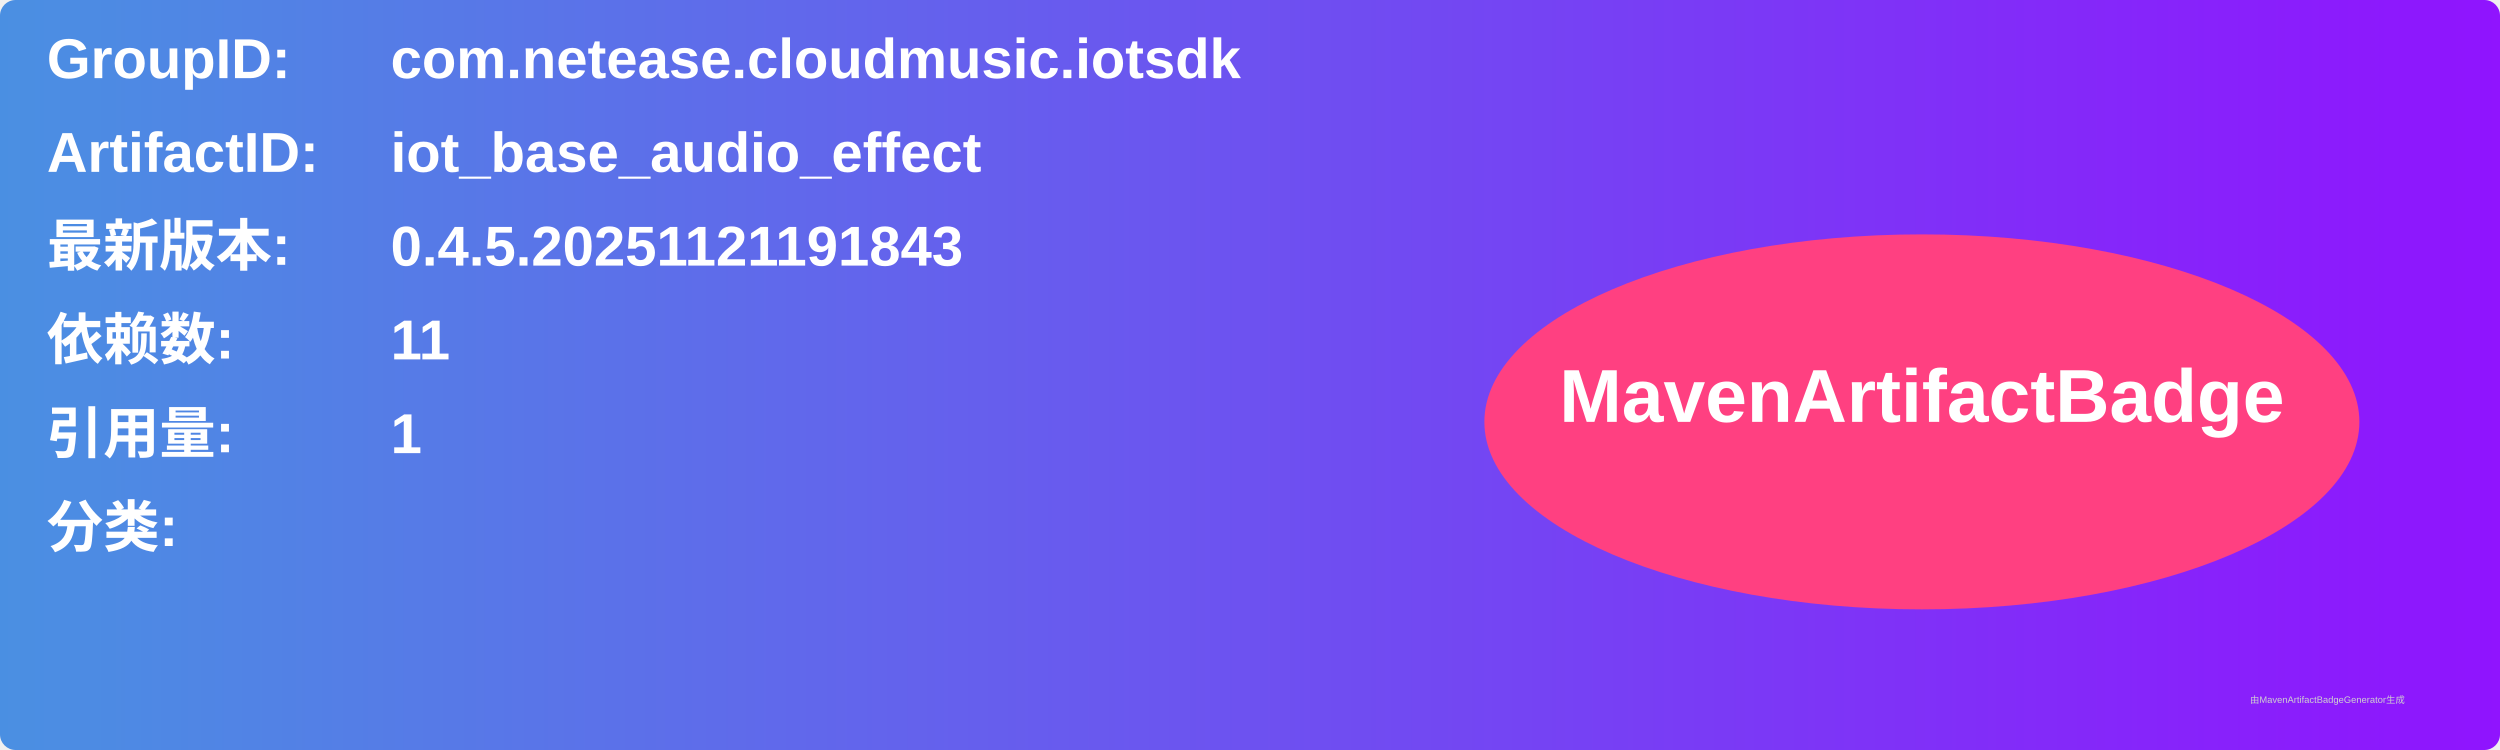
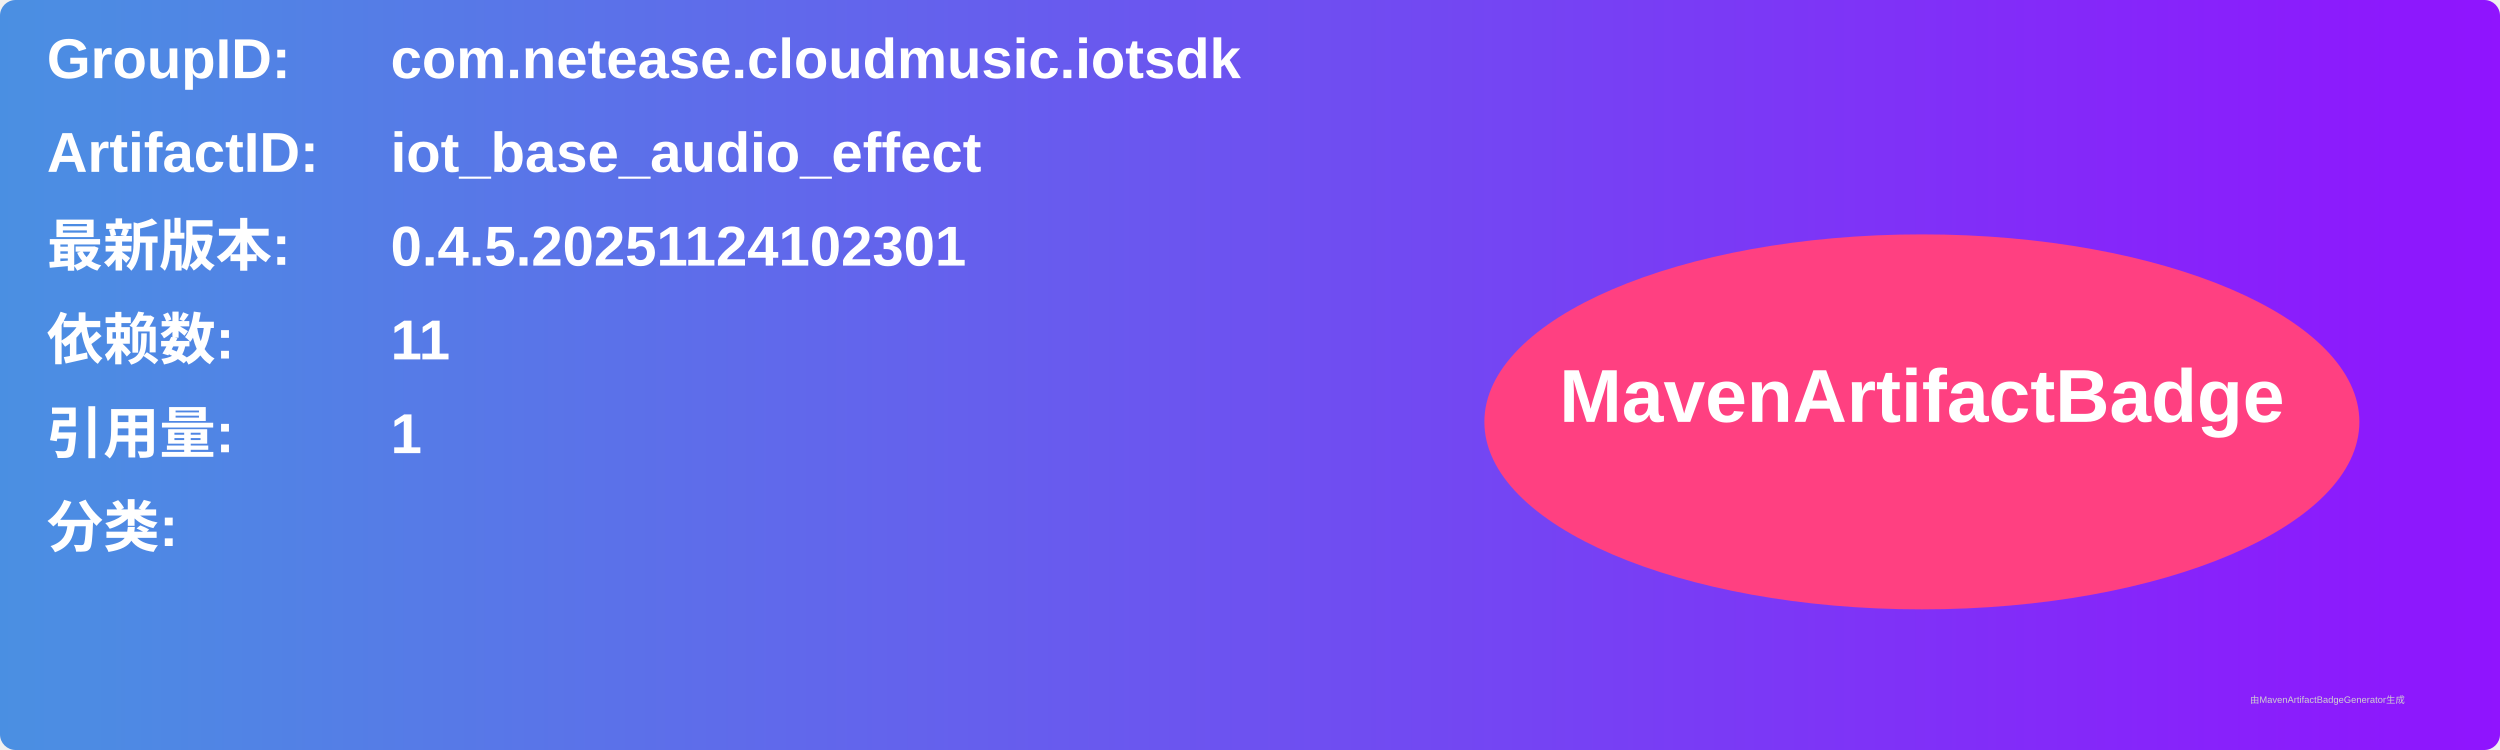
<svg xmlns="http://www.w3.org/2000/svg" width="800" height="240" viewBox="0 0 800 240">
  <linearGradient id="grad" x1="0%" y1="0%" x2="100%" y2="0%">
    <stop offset="0%" stop-color="#4a90e2" />
    <stop offset="100%" stop-color="#9013fe" />
  </linearGradient>
  <rect width="100%" height="100%" rx="5" ry="5" fill="url(#grad)" />
  <g transform="translate(15, 15)">
    <text x="0" y="10" font-family="Arial" font-size="18" fill="white" font-weight="bold" width="260">GroupID:</text>
    <text x="110" y="10" font-family="Arial" font-size="18" fill="white" font-weight="bold" width="460">com.netease.cloudmusic.iotsdk</text>
    <text x="0" y="40" font-family="Arial" font-size="18" fill="white" font-weight="bold" width="260">ArtifactID:</text>
    <text x="110" y="40" font-family="Arial" font-size="18" fill="white" font-weight="bold" width="460">iot_base_audio_effect</text>
    <text x="0" y="70" font-family="Arial" font-size="18" fill="white" font-weight="bold">最新版本:</text>
    <text x="110" y="70" font-family="Arial" font-size="18" fill="white" font-weight="bold">
-       <tspan font-weight="bold">0.4.5.20251121191843</tspan>
+       <tspan font-weight="bold">0.4.5.20251124102301</tspan>
    </text>
    <text x="0" y="100" font-family="Arial" font-size="18" fill="white" font-weight="bold">依赖数: </text>
    <text x="110" y="100" font-family="Arial" font-size="18" fill="white">
      <tspan font-weight="bold">11</tspan>
    </text>
    <text x="0" y="130" font-family="Arial" font-size="18" fill="white" font-weight="bold">引用量: </text>
    <text x="110" y="130" font-family="Arial" font-size="18" fill="white">
      <tspan font-weight="bold">1</tspan>
    </text>
    <text x="0" y="160" font-family="Arial" font-size="18" fill="white" font-weight="bold">分类:</text>
    <text x="10" y="190" font-family="Arial" font-size="10" fill="white">
      <tspan font-weight="bold" />
    </text>
    <ellipse cx="600" cy="120" rx="140" ry="60" fill="#ff4081" />
    <text x="600" y="120" text-anchor="middle" font-family="Arial" font-size="24" fill="white" font-weight="bold">MavenArtifactBadge</text>
  </g>
  <text x="720" y="225" font-family="Arial" font-size="3" fill="#d0d0d0">由MavenArtifactBadgeGenerator生成</text>
</svg>
